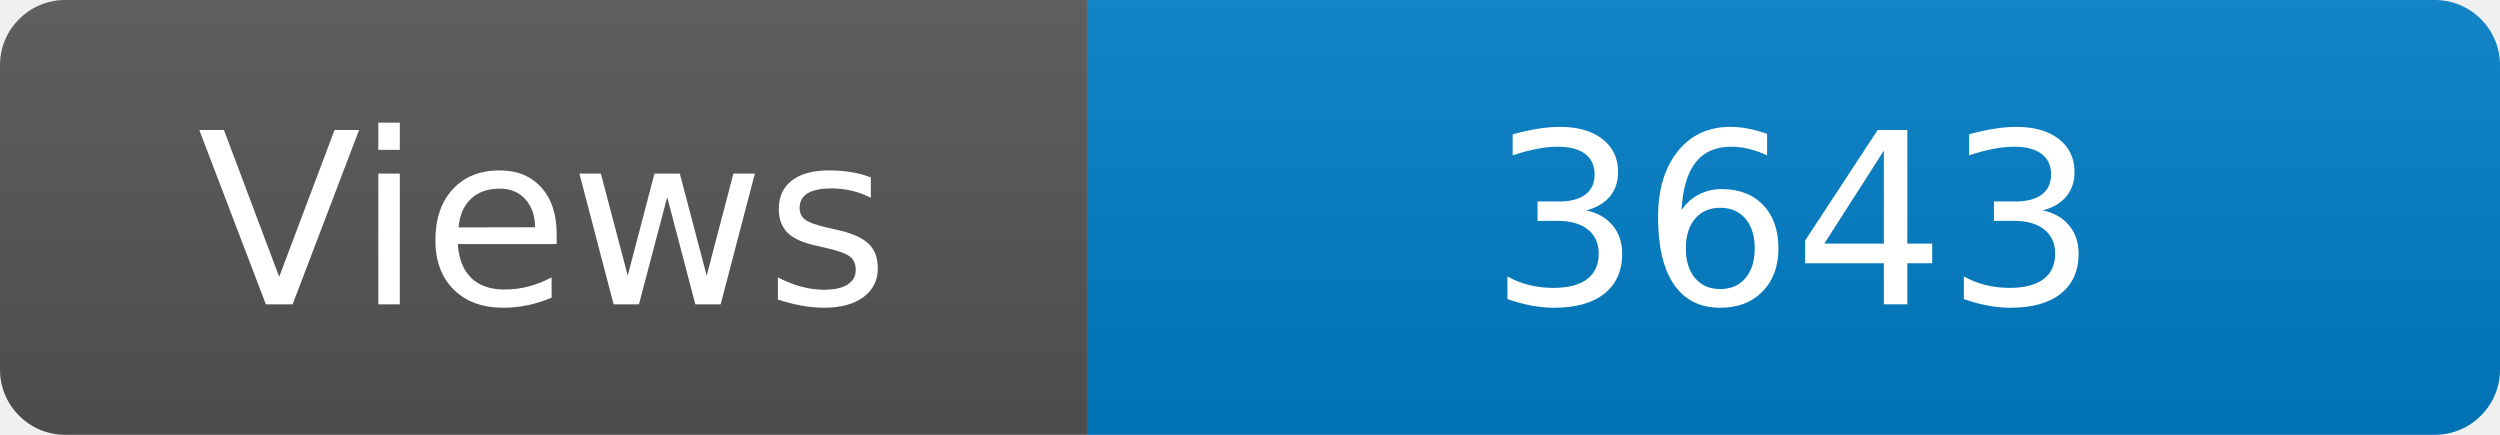
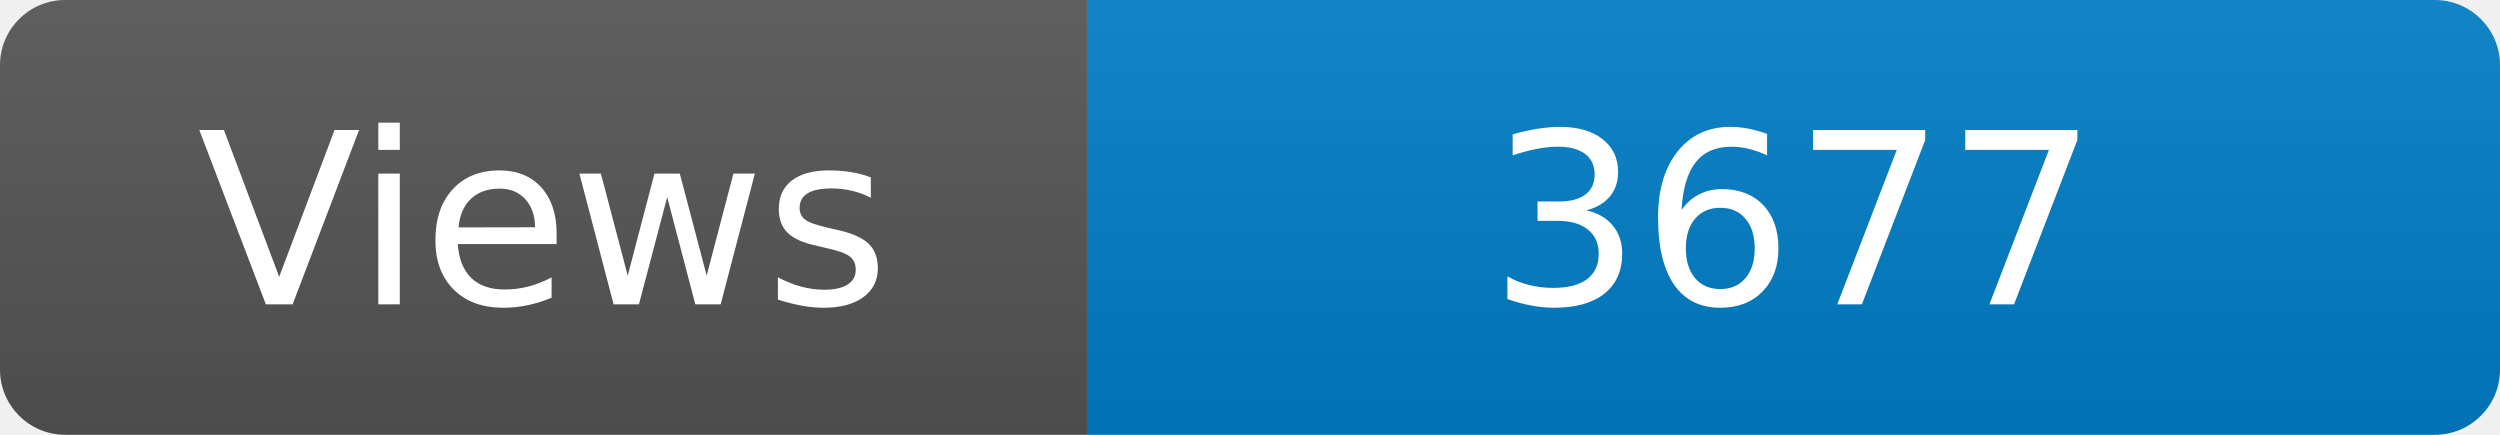
<svg xmlns="http://www.w3.org/2000/svg" width="115" height="20" role="img" aria-label="Maintained?: yes">
  <linearGradient id="s" x2="0" y2="100%">
    <stop offset="0" stop-color="#bbb" stop-opacity=".1" />
    <stop offset="1" stop-opacity=".1" />
  </linearGradient>
  <clipPath id="r">
    <rect width="115" height="20" rx="3" fill="#fff" />
  </clipPath>
  <g clip-path="url(#r)">
    <rect width="50" height="20" fill="#555" />
    <rect x="50" width="160" height="20" fill="#007ec6" />
    <rect width="115" height="20" fill="url(#s)" />
  </g>
  <g fill="#fff" text-anchor="middle" font-family="Verdana,Geneva,DejaVu Sans,sans-serif" font-size="110">
    <text x="250" y="140" transform="scale(.1)" fill="#fff">Views</text>
-     <text x="825" y="140" transform="scale(.1)" fill="#fff">3643</text>
+     <text x="825" y="140" transform="scale(.1)" fill="#fff">3677</text>
  </g>
</svg>
